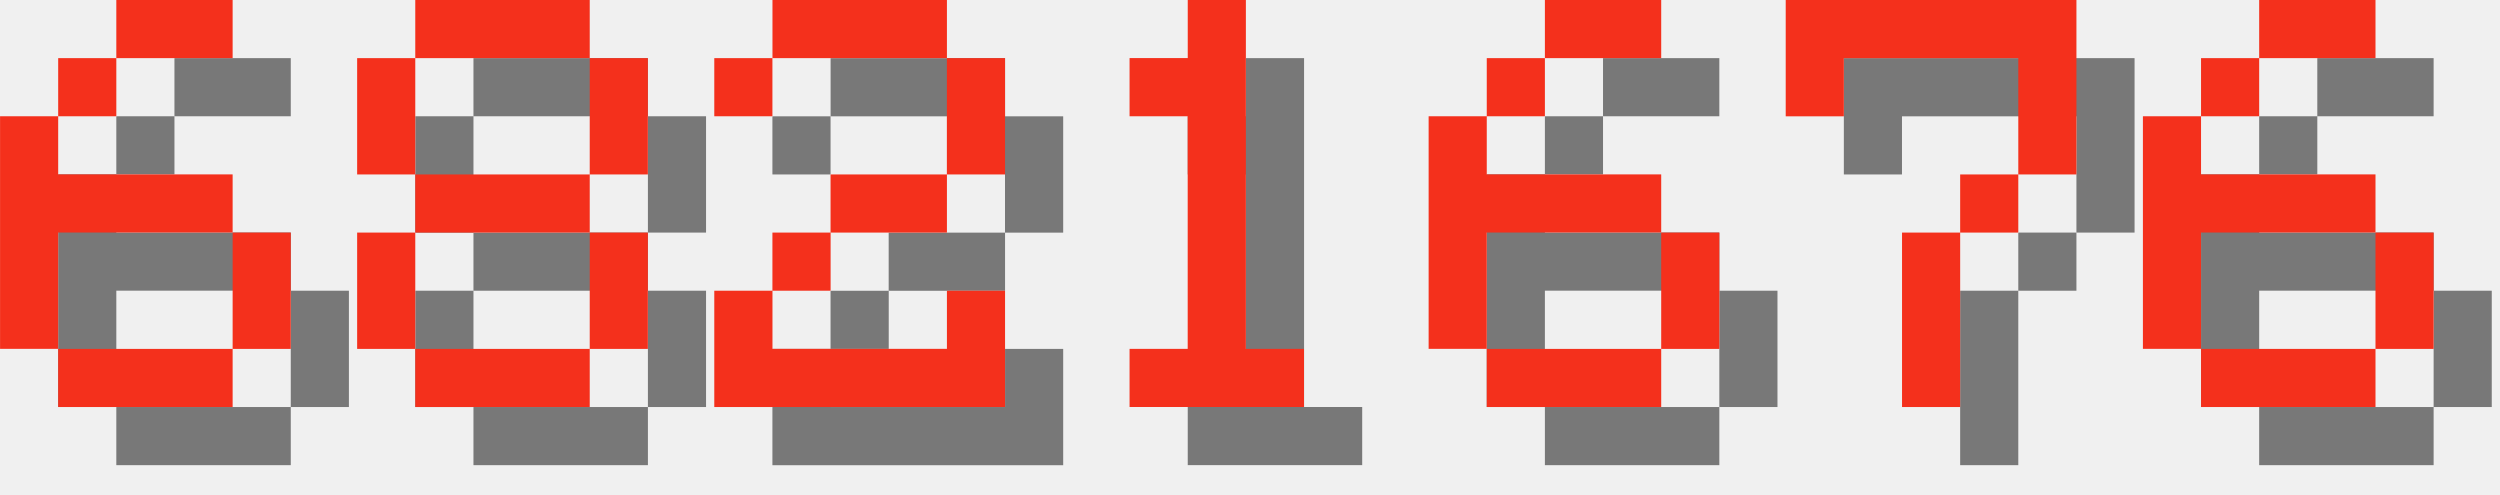
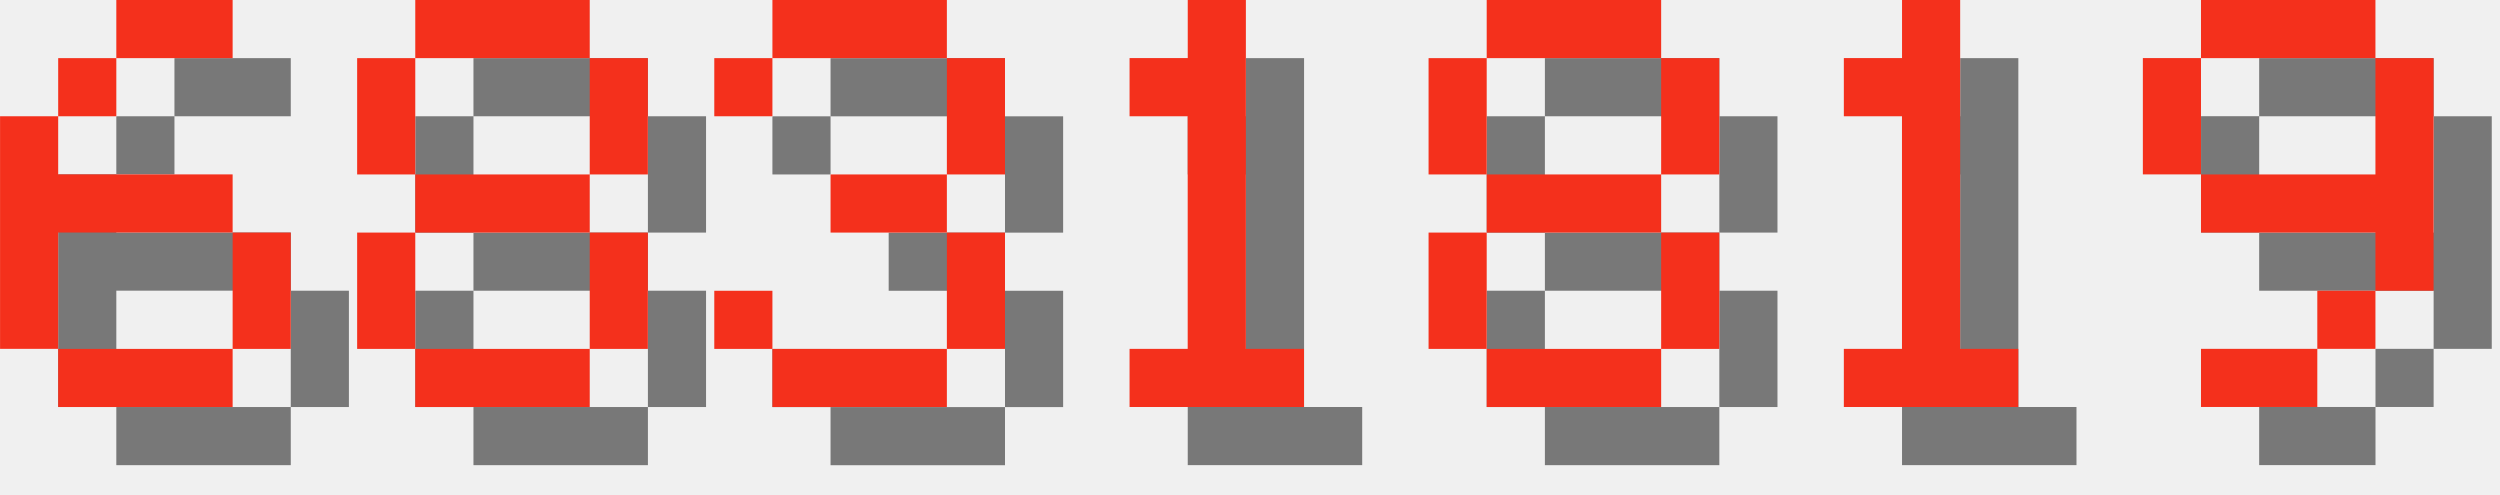
<svg xmlns="http://www.w3.org/2000/svg" version="1.1" width="182.0" height="36">
  <style>
        .text-foreground {
            fill: #F4301C;
        }
        .text-shadow {
            fill: #000000;
            fill-opacity: 0.5;
        }
    </style>
  <g class="digit" id="digit_6" transform="translate(0.0, 0), scale(4)">
    <path id="digit_6_shadow" class="text-shadow" d="m3.175 1.058v1.058h2.117v-1.058h-2.117zm0 1.058h-1.058v1.058h1.058v-1.058zm-1.058 1.058h-1.058v4.233h1.058v-2.117h3.175v-1.058h-3.175v-1.058zm3.175 2.117v2.117h1.058v-2.117h-1.058zm0 2.117h-3.175v1.058h3.175v-1.058z" fill-opacity=".5" style="paint-order:stroke fill markers" />
    <path id="digit_6_fg" class="text-foreground" d="m2.117 0v1.058h2.117v-1.058h-2.117zm0 1.058h-1.058v1.058h1.058v-1.058zm-1.058 1.058h-1.058v4.233h1.058v-2.117h3.175v-1.058h-3.175v-1.058zm3.175 2.117v2.117h1.058v-2.117h-1.058zm0 2.117h-3.175v1.058h3.175v-1.058z" fill="#fff" style="paint-order:stroke fill markers" />
  </g>
  <g class="digit" id="digit_8" transform="translate(26.0, 0), scale(4)">
    <path id="digit_8_shadow" class="text-shadow" d="m2.117 1.058v1.058h3.175v-1.058h-3.175zm3.175 1.058v2.117h1.058v-2.117h-1.058zm0 2.117h-3.175v1.058h3.175v-1.058zm0 1.058v2.117h1.058v-2.117h-1.058zm0 2.117h-3.175v1.058h3.175v-1.058zm-3.175 0v-2.117h-1.058v2.117h1.058zm0-3.175v-2.117h-1.058v2.117h1.058z" fill-opacity=".5" style="paint-order:stroke fill markers" />
    <path id="digit_8_fg" class="text-foreground" d="m1.058 0v1.058h3.175v-1.058h-3.175zm3.175 1.058v2.117h1.058v-2.117h-1.058zm0 2.117h-3.175v1.058h3.175v-1.058zm0 1.058v2.117h1.058v-2.117h-1.058zm0 2.117h-3.175v1.058h3.175v-1.058zm-3.175 0v-2.117h-1.058v2.117h1.058zm0-3.175v-2.117h-1.058v2.117h1.058z" fill="#fff" style="paint-order:stroke fill markers" />
  </g>
-   <g class="digit" id="digit_2" transform="translate(52.0, 0), scale(4)">
-     <path id="digit_2_shadow" class="text-shadow" d="m1.058 2.117v1.058h1.058v-1.058h3.175v2.117h-2.117v1.058h-1.058v1.058h-1.058v2.117h5.292v-2.117h-1.058v1.058h-3.175v-1.058h1.058v-1.058h2.117v-1.058h1.058v-2.117h-1.058v-1.058h-3.175v1.058h-1.058z" fill-opacity=".5" style="paint-order:stroke fill markers" />
-     <path id="digit_2_fg" class="text-foreground" d="m0 1.058v1.058h1.058v-1.058h3.175v2.117h-2.117v1.058h-1.058v1.058h-1.058v2.117h5.292v-2.117h-1.058v1.058h-3.175v-1.058h1.058v-1.058h2.117v-1.058h1.058v-2.117h-1.058v-1.058h-3.175v1.058h-1.058z" fill="#fff" style="paint-order:stroke fill markers" />
+   <g class="digit" id="digit_3" transform="translate(52.0, 0), scale(4)">
+     <path id="digit_3_shadow" class="text-shadow" d="m1.058 2.117v1.058h1.058v-1.058h3.175v2.117h-2.117v1.058h2.117v2.117h-3.175v-1.058h-1.058v1.058h1.058v1.058h3.175v-1.058h1.058v-2.117h-1.058v-1.058h1.058v-2.117h-1.058v-1.058h-3.175v1.058h-1.058z" fill-opacity=".5" style="paint-order:stroke fill markers" />
+     <path id="digit_3_fg" class="text-foreground" d="m0 1.058v1.058h1.058v-1.058h3.175v2.117h-2.117v1.058h2.117v2.117h-3.175v-1.058h-1.058v1.058h1.058v1.058h3.175v-1.058h1.058v-2.117h-1.058v-1.058h1.058v-2.117h-1.058v-1.058h-3.175v1.058h-1.058z" fill="#fff" style="paint-order:stroke fill markers" />
  </g>
  <g class="digit" id="digit_1" transform="translate(78.0, 0), scale(4)">
    <path id="digit_1_shadow" class="text-shadow" d="m2.117 2.117v1.058h1.058v4.233h-1.058v1.058h3.175v-1.058h-1.058v-6.35h-1.058v1.058h-1.058z" fill-opacity=".5" style="paint-order:stroke fill markers" />
    <path id="digit_1_fg" class="text-foreground" d="m1.058 1.058v1.058h1.058v4.233h-1.058v1.058h3.175v-1.058h-1.058v-6.35h-1.058v1.058h-1.058z" fill="#fff" style="paint-order:stroke fill markers" />
  </g>
-   <g class="digit" id="digit_6" transform="translate(104.0, 0), scale(4)">
-     <path id="digit_6_shadow" class="text-shadow" d="m3.175 1.058v1.058h2.117v-1.058h-2.117zm0 1.058h-1.058v1.058h1.058v-1.058zm-1.058 1.058h-1.058v4.233h1.058v-2.117h3.175v-1.058h-3.175v-1.058zm3.175 2.117v2.117h1.058v-2.117h-1.058zm0 2.117h-3.175v1.058h3.175v-1.058z" fill-opacity=".5" style="paint-order:stroke fill markers" />
-     <path id="digit_6_fg" class="text-foreground" d="m2.117 0v1.058h2.117v-1.058h-2.117zm0 1.058h-1.058v1.058h1.058v-1.058zm-1.058 1.058h-1.058v4.233h1.058v-2.117h3.175v-1.058h-3.175v-1.058zm3.175 2.117v2.117h1.058v-2.117h-1.058zm0 2.117h-3.175v1.058h3.175v-1.058z" fill="#fff" style="paint-order:stroke fill markers" />
+   <g class="digit" id="digit_8" transform="translate(104.0, 0), scale(4)">
+     <path id="digit_8_shadow" class="text-shadow" d="m2.117 1.058v1.058h3.175v-1.058h-3.175zm3.175 1.058v2.117h1.058v-2.117h-1.058zm0 2.117h-3.175v1.058h3.175v-1.058zm0 1.058v2.117h1.058v-2.117h-1.058zm0 2.117h-3.175v1.058h3.175v-1.058zm-3.175 0v-2.117h-1.058v2.117h1.058zm0-3.175v-2.117h-1.058v2.117h1.058z" fill-opacity=".5" style="paint-order:stroke fill markers" />
+     <path id="digit_8_fg" class="text-foreground" d="m1.058 0v1.058h3.175v-1.058h-3.175zm3.175 1.058v2.117h1.058v-2.117h-1.058zm0 2.117h-3.175v1.058h3.175v-1.058zm0 1.058v2.117h1.058v-2.117h-1.058zm0 2.117h-3.175v1.058h3.175v-1.058zm-3.175 0v-2.117h-1.058v2.117h1.058zm0-3.175v-2.117h-1.058v2.117h1.058z" fill="#fff" style="paint-order:stroke fill markers" />
  </g>
-   <g class="digit" id="digit_7" transform="translate(130.0, 0), scale(4)">
-     <path id="digit_7_shadow" class="text-shadow" d="m1.058 1.058 2e-6 2.117h1.058v-1.058h3.175v1.058l2e-7 1.058h-1.058v1.058h-1.058l4e-7 3.175 1.058 1e-7v-3.175h1.058v-1.058h1.058l5e-7 -1.058v-2.117z" fill-opacity=".5" style="paint-order:stroke fill markers" />
-     <path id="digit_7_fg" class="text-foreground" d="m0 0 2e-6 2.117h1.058v-1.058h3.175v1.058l2e-7 1.058h-1.058v1.058h-1.058l4e-7 3.175 1.058 1e-7v-3.175h1.058v-1.058h1.058l5e-7 -1.058v-2.117z" fill="#fff" style="paint-order:stroke fill markers" />
+   <g class="digit" id="digit_1" transform="translate(130.0, 0), scale(4)">
+     <path id="digit_1_shadow" class="text-shadow" d="m2.117 2.117v1.058h1.058v4.233h-1.058v1.058h3.175v-1.058h-1.058v-6.35h-1.058v1.058h-1.058z" fill-opacity=".5" style="paint-order:stroke fill markers" />
+     <path id="digit_1_fg" class="text-foreground" d="m1.058 1.058v1.058h1.058v4.233h-1.058v1.058h3.175v-1.058h-1.058v-6.35h-1.058v1.058h-1.058z" fill="#fff" style="paint-order:stroke fill markers" />
  </g>
-   <g class="digit" id="digit_6" transform="translate(156.0, 0), scale(4)">
-     <path id="digit_6_shadow" class="text-shadow" d="m3.175 1.058v1.058h2.117v-1.058h-2.117zm0 1.058h-1.058v1.058h1.058v-1.058zm-1.058 1.058h-1.058v4.233h1.058v-2.117h3.175v-1.058h-3.175v-1.058zm3.175 2.117v2.117h1.058v-2.117h-1.058zm0 2.117h-3.175v1.058h3.175v-1.058z" fill-opacity=".5" style="paint-order:stroke fill markers" />
-     <path id="digit_6_fg" class="text-foreground" d="m2.117 0v1.058h2.117v-1.058h-2.117zm0 1.058h-1.058v1.058h1.058v-1.058zm-1.058 1.058h-1.058v4.233h1.058v-2.117h3.175v-1.058h-3.175v-1.058zm3.175 2.117v2.117h1.058v-2.117h-1.058zm0 2.117h-3.175v1.058h3.175v-1.058z" fill="#fff" style="paint-order:stroke fill markers" />
+   <g class="digit" id="digit_9" transform="translate(156.0, 0), scale(4)">
+     <path id="digit_9_shadow" class="text-shadow" d="m2.117 1.058v1.058h3.175v-1.058h-3.175zm3.175 1.058v2.117h-3.175v1.058h3.175v1.058h1.058v-4.233h-1.058zm0 4.233h-1.058v1.058h1.058v-1.058zm-1.058 1.058h-2.117v1.058h2.117v-1.058zm-2.117-3.175v-2.117h-1.058v2.117h1.058z" fill-opacity=".5" style="paint-order:stroke fill markers" />
+     <path id="digit_9_fg" class="text-foreground" d="m1.058 0v1.058h3.175v-1.058h-3.175zm3.175 1.058v2.117h-3.175v1.058h3.175v1.058h1.058v-4.233h-1.058zm0 4.233h-1.058v1.058h1.058v-1.058zm-1.058 1.058h-2.117v1.058h2.117v-1.058zm-2.117-3.175v-2.117h-1.058v2.117h1.058z" fill="#fff" style="paint-order:stroke fill markers" />
  </g>
</svg>
